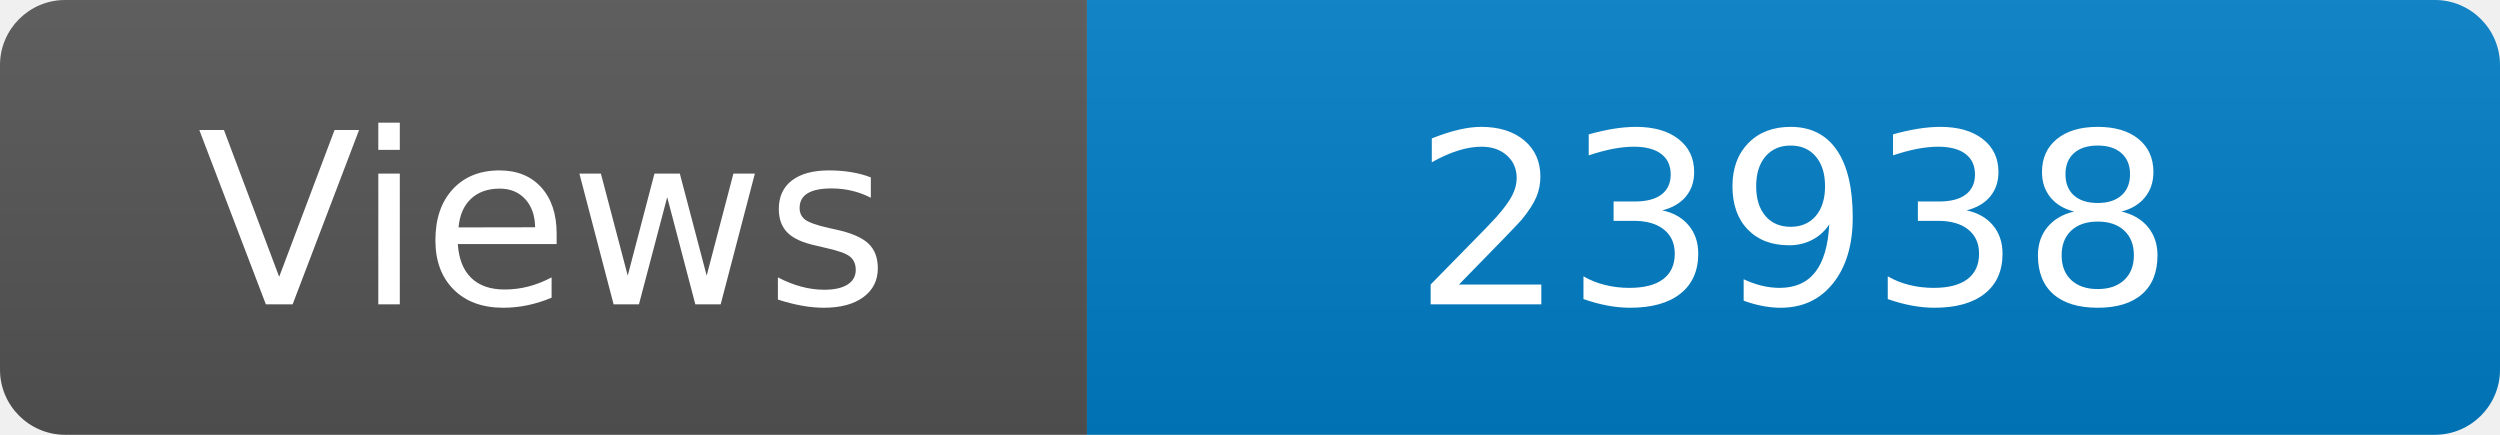
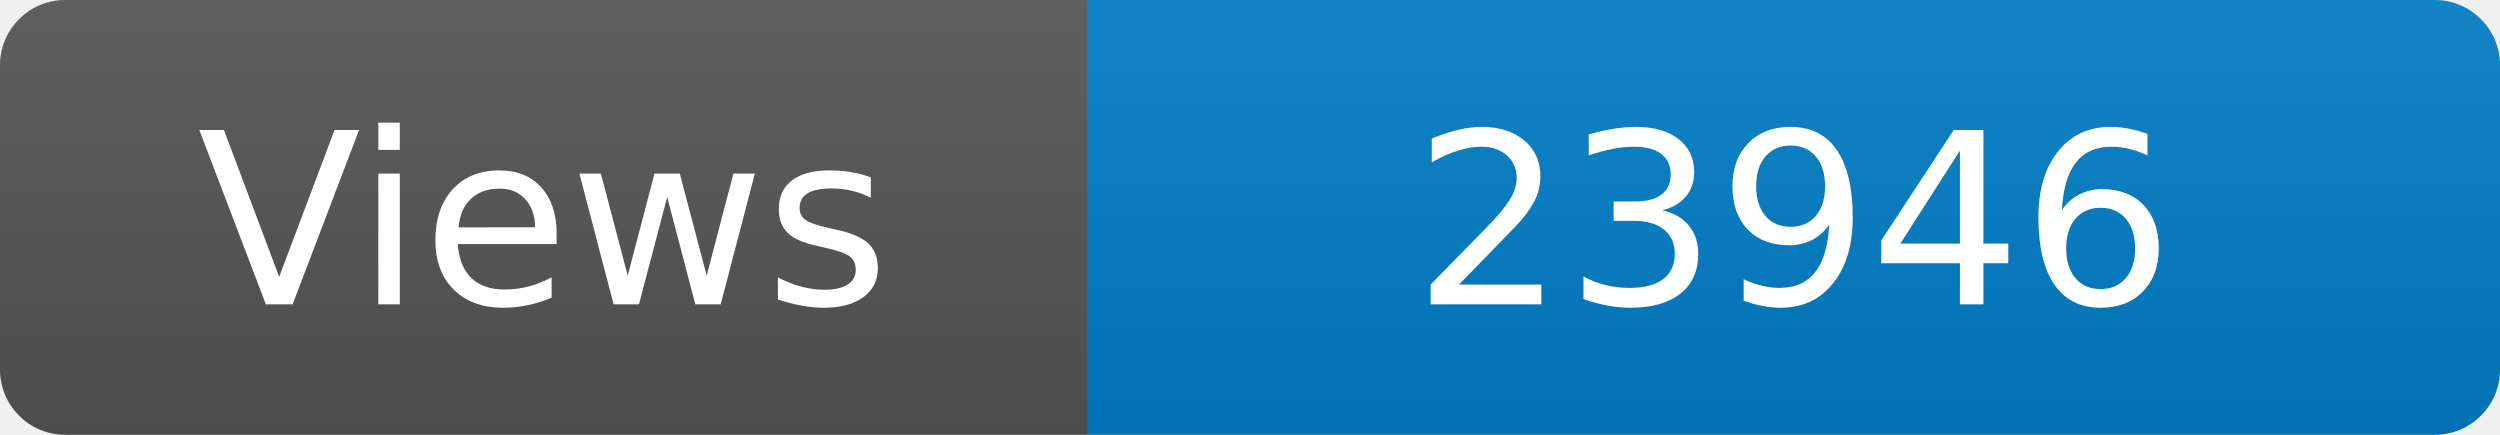
<svg xmlns="http://www.w3.org/2000/svg" width="115" height="20" role="img" aria-label="Maintained?: yes">
  <linearGradient id="s" x2="0" y2="100%">
    <stop offset="0" stop-color="#bbb" stop-opacity=".1" />
    <stop offset="1" stop-opacity=".1" />
  </linearGradient>
  <clipPath id="r">
    <rect width="115" height="20" rx="3" fill="#fff" />
  </clipPath>
  <g clip-path="url(#r)">
    <rect width="50" height="20" fill="#555" />
    <rect x="50" width="160" height="20" fill="#007ec6" />
    <rect width="115" height="20" fill="url(#s)" />
  </g>
  <g fill="#fff" text-anchor="middle" font-family="Verdana,Geneva,DejaVu Sans,sans-serif" font-size="110">
    <text x="250" y="140" transform="scale(.1)" fill="#fff">Views</text>
-     <text x="825" y="140" transform="scale(.1)" fill="#fff">23938</text>
+     <text x="825" y="140" transform="scale(.1)" fill="#fff">23946</text>
  </g>
</svg>
